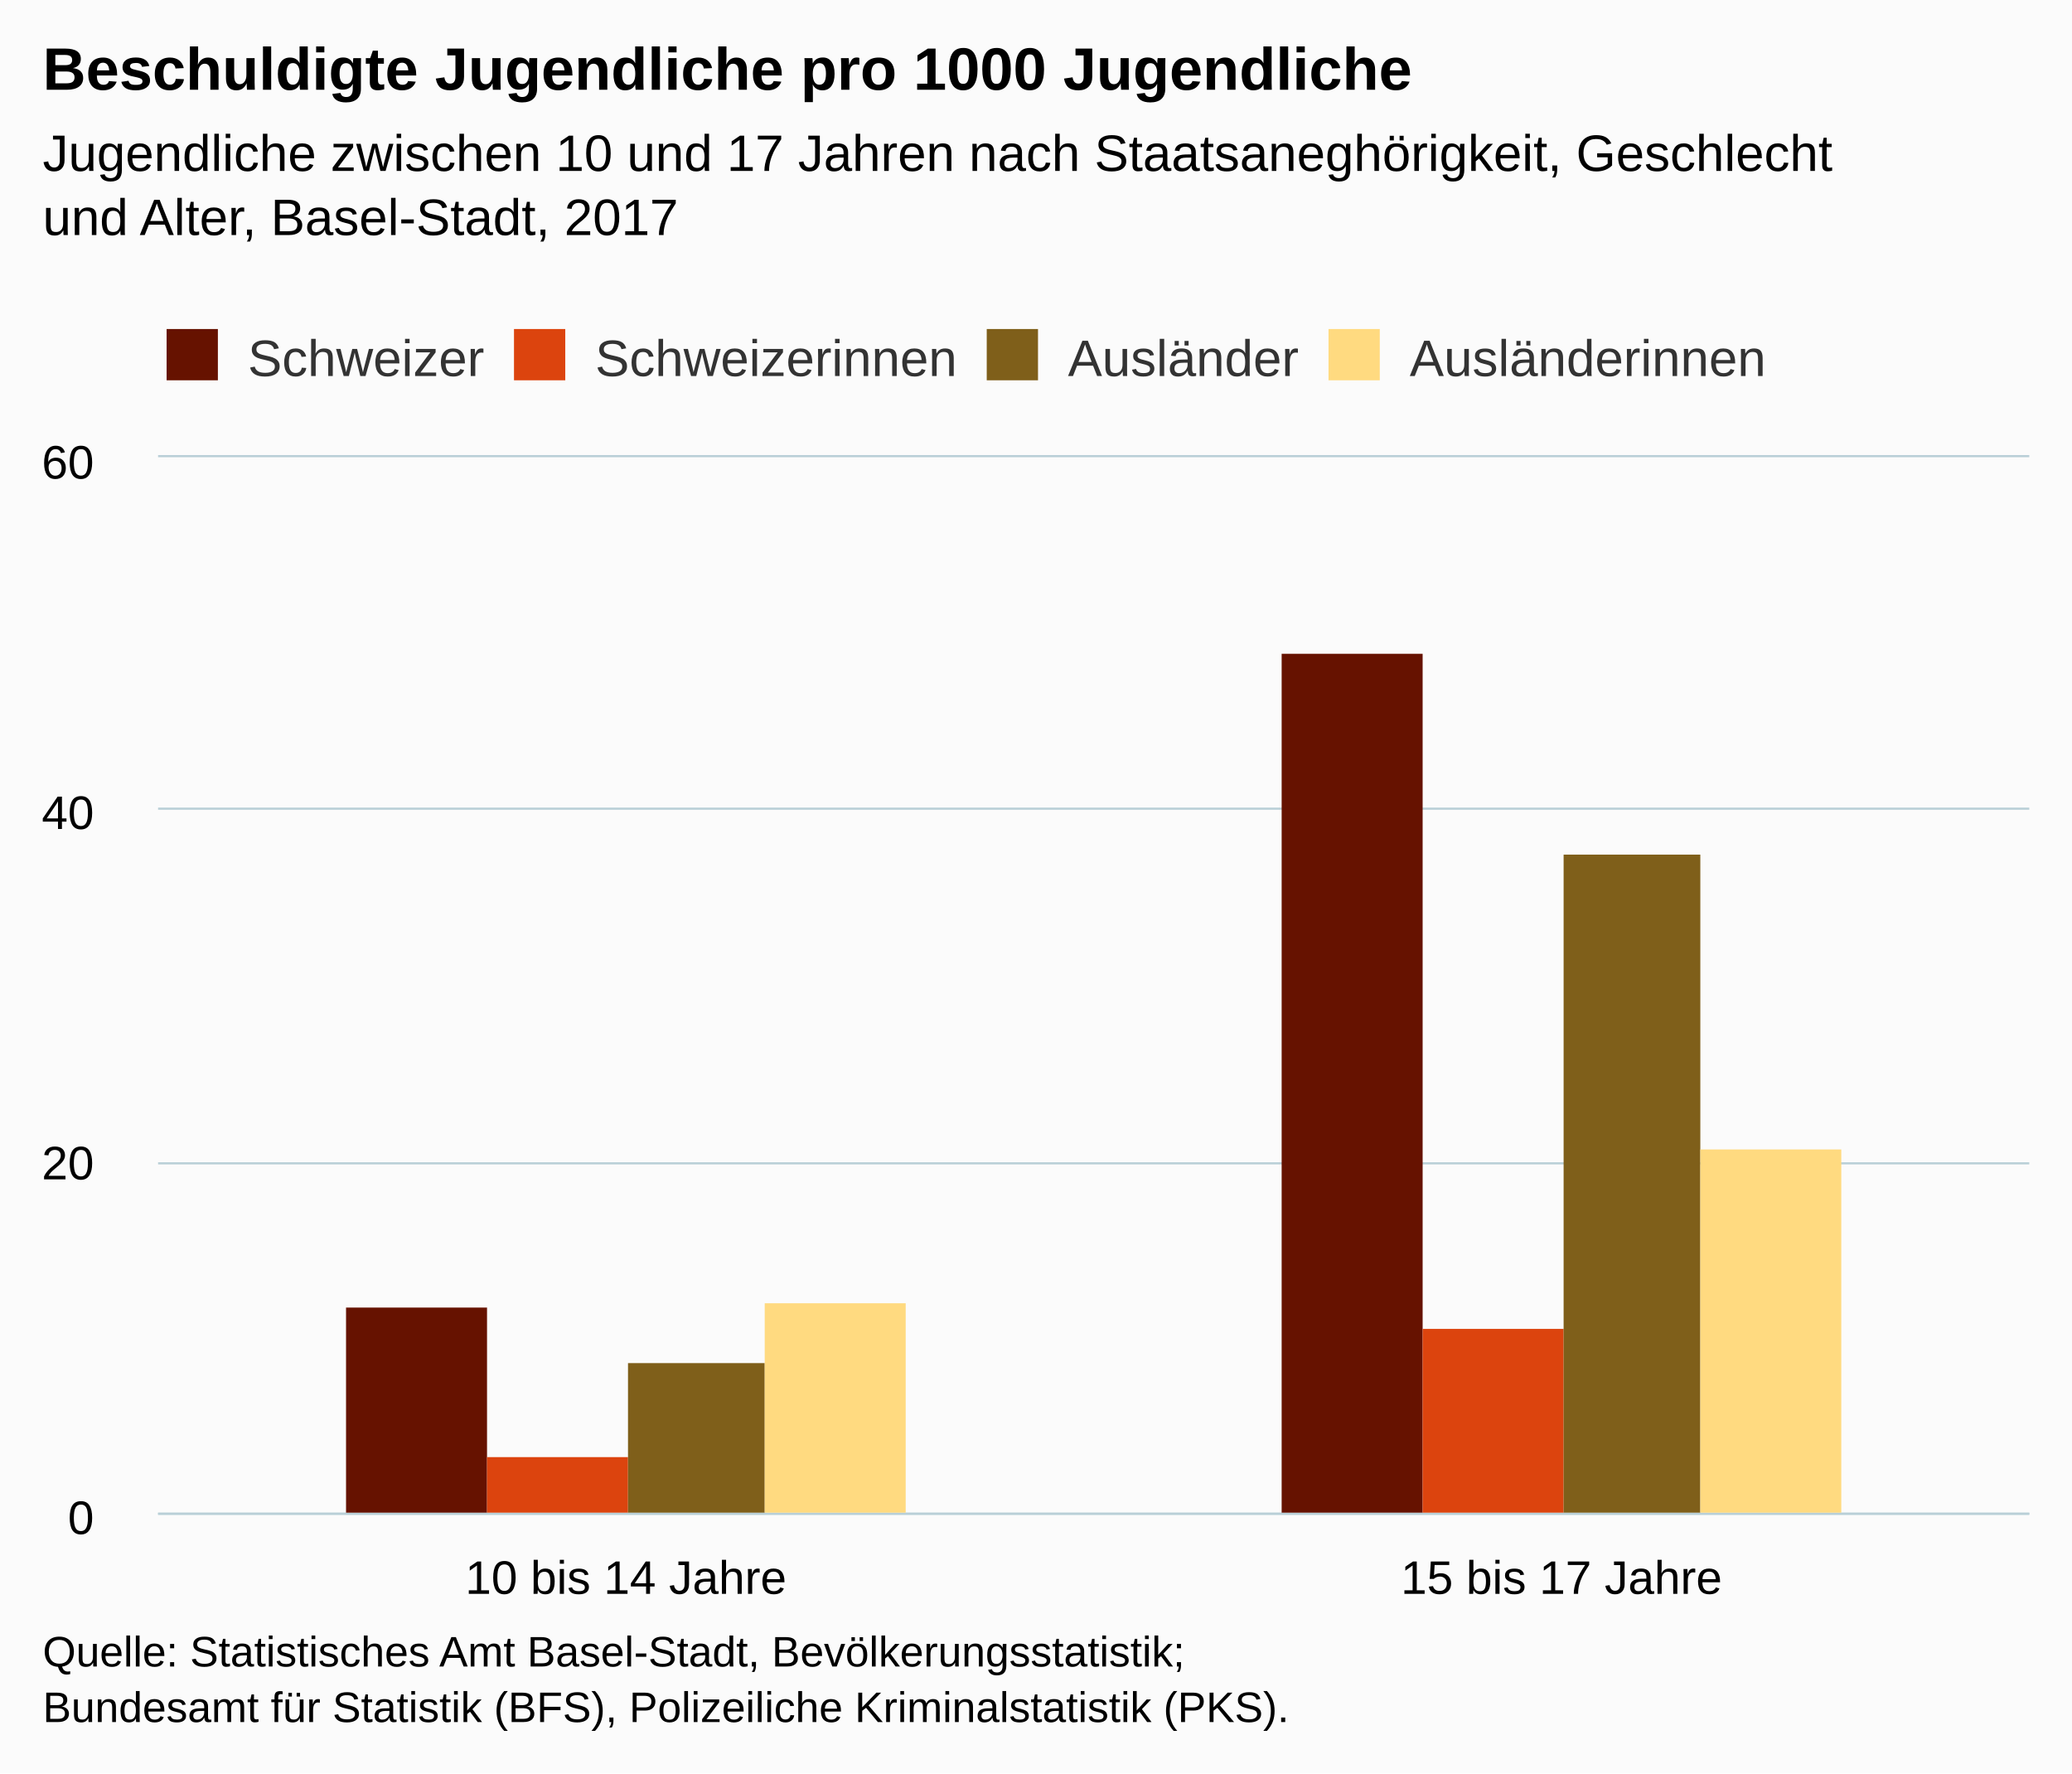
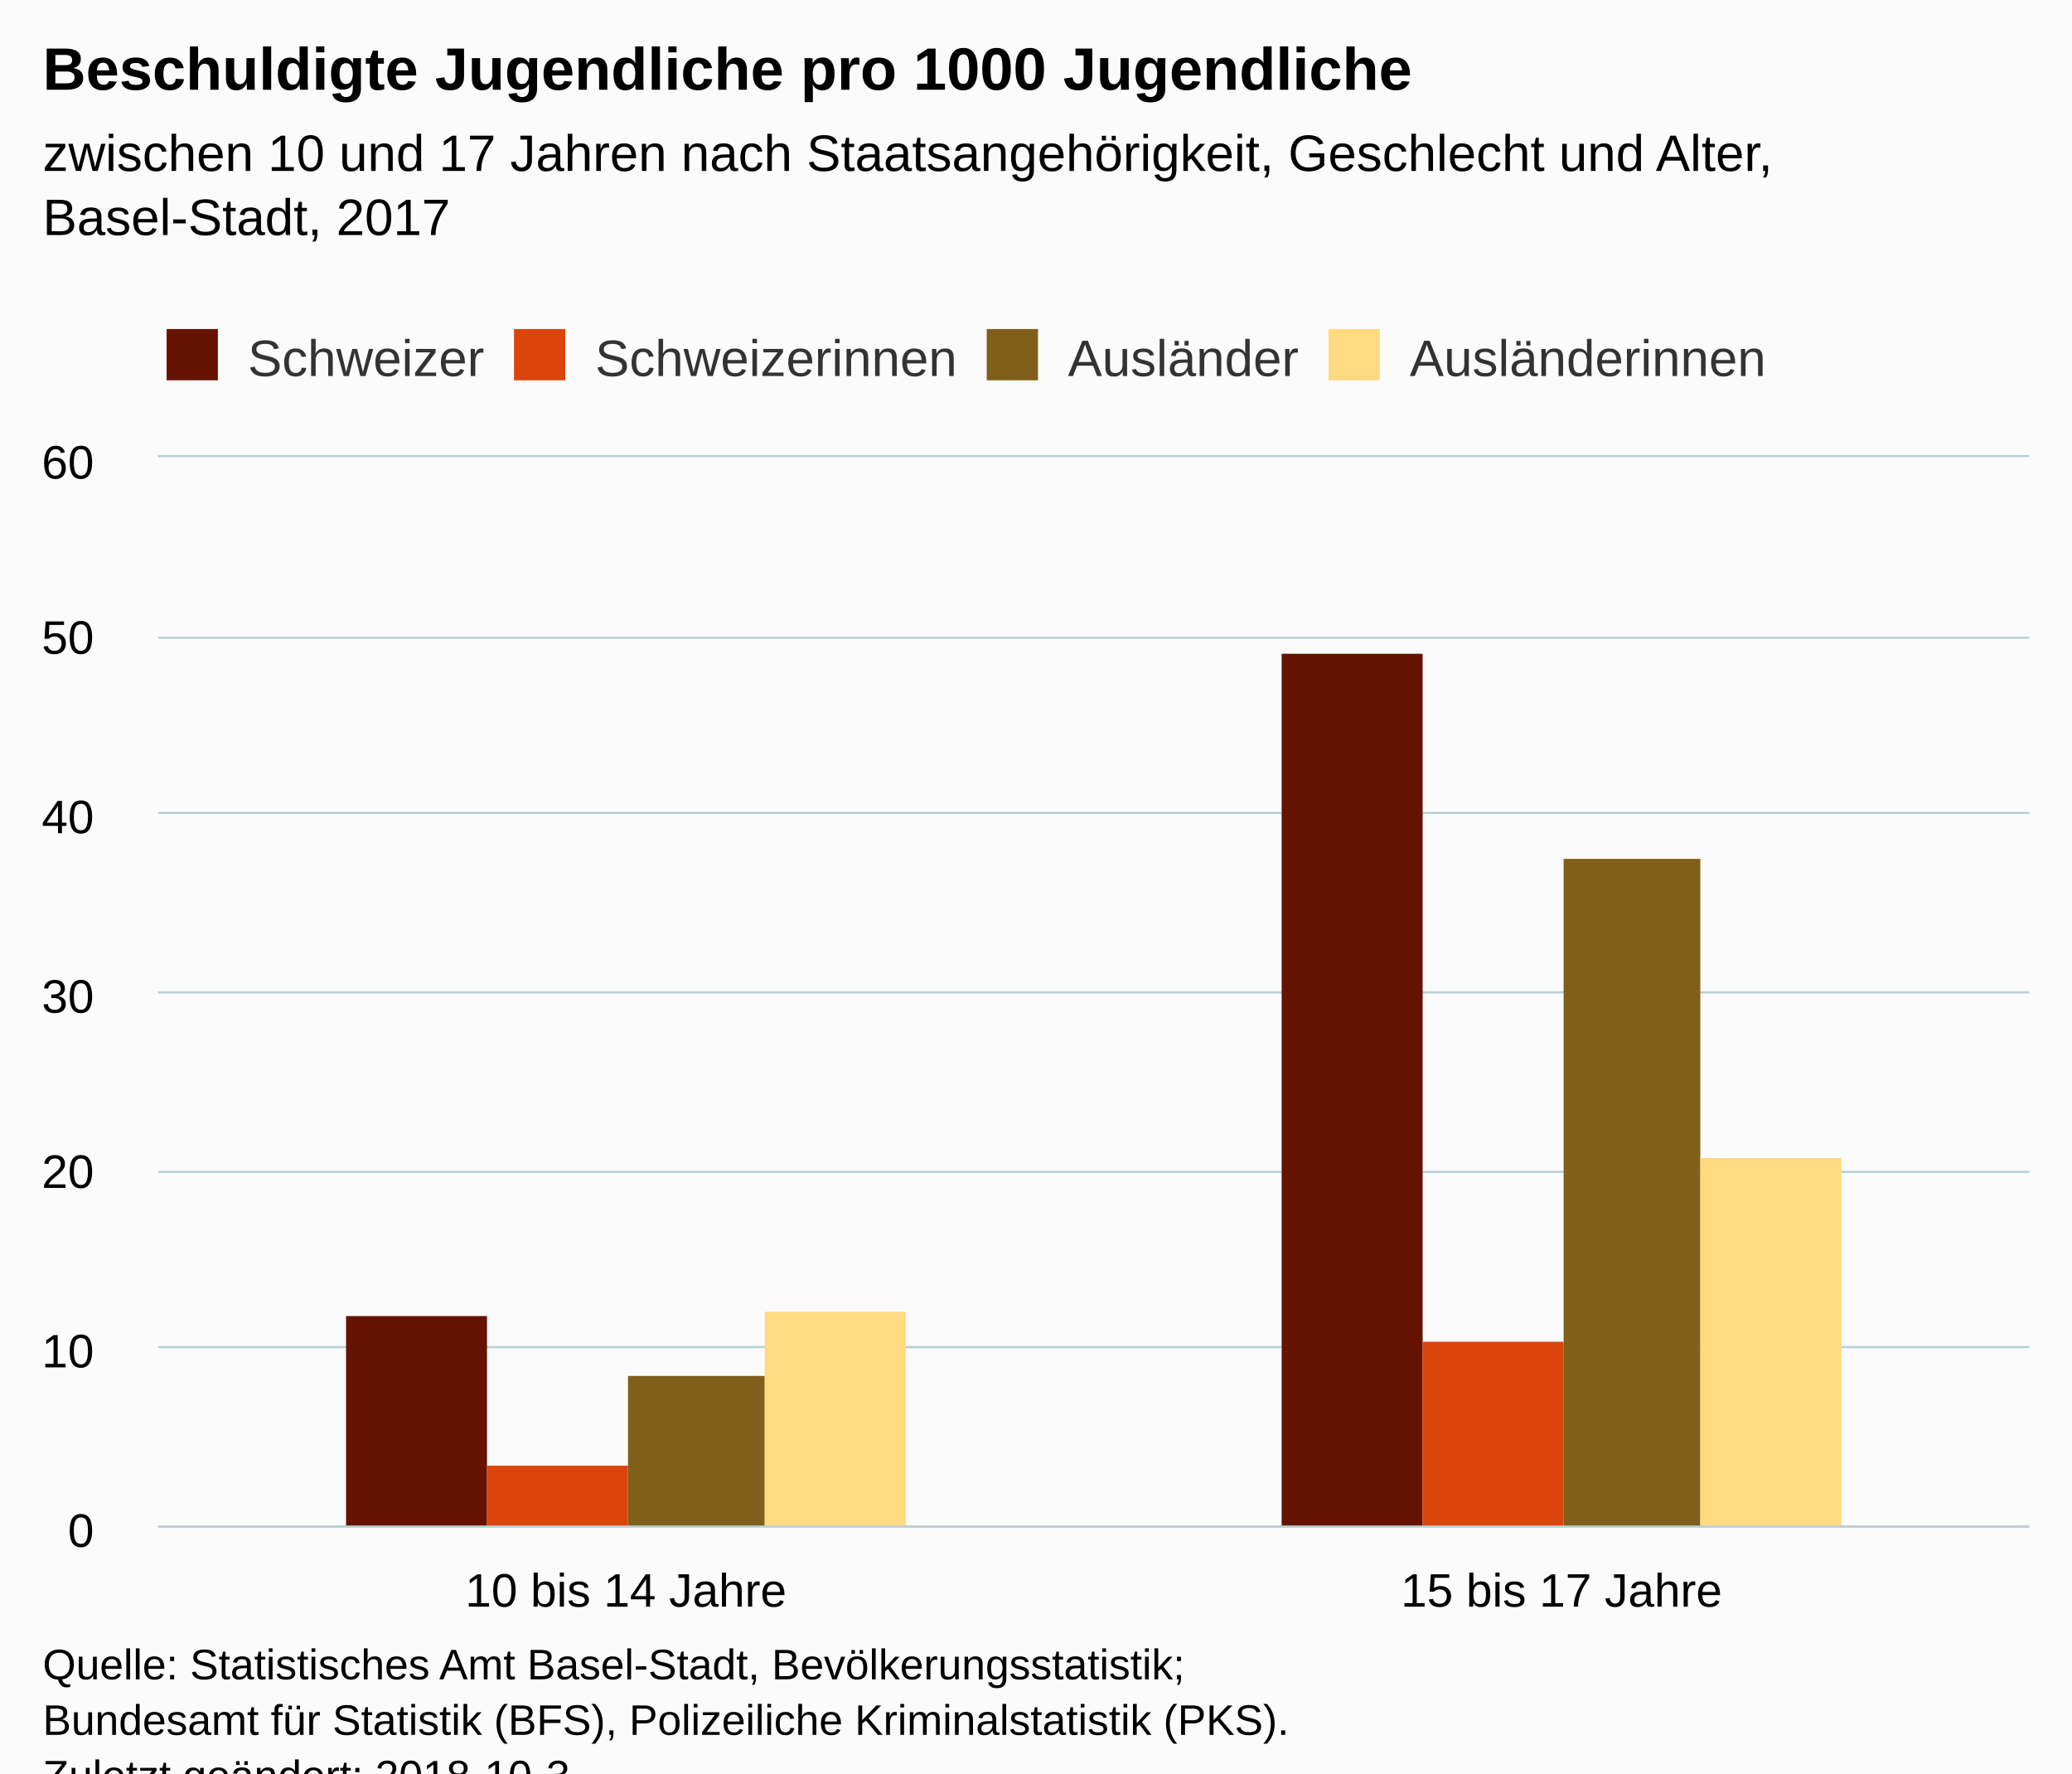
<svg xmlns="http://www.w3.org/2000/svg" version="1.1" class="highcharts-root" style="font-family:Arial;font-size:12px;" viewBox="0 0 485 415">
  <defs>
-     <clipPath id="highcharts-kg0ux1w-6">
-       <rect x="0" y="0" width="438" height="247" fill="none" />
+     <clipPath id="highcharts-jgijfq7-6">
+       <rect x="0" y="0" width="438" height="250" fill="none" />
    </clipPath>
-     <clipPath id="highcharts-kg0ux1w-7">
-       <rect x="0" y="0" width="438" height="247" fill="none" />
+     <clipPath id="highcharts-jgijfq7-7">
+       <rect x="0" y="0" width="438" height="250" fill="none" />
    </clipPath>
  </defs>
-   <rect fill="#fbfbfb" class="highcharts-background" x="0" y="0" width="485" height="415" rx="0" ry="0" />
-   <rect fill="none" class="highcharts-plot-background" x="37" y="107" width="438" height="247" />
+   <rect fill="#fbfbfb" class="highcharts-background" x="0" y="0" width="485" height="428" rx="0" ry="0" />
+   <rect fill="none" class="highcharts-plot-background" x="37" y="107" width="438" height="250" />
  <g class="highcharts-pane-group" data-z-index="0" />
  <g class="highcharts-grid highcharts-xaxis-grid " data-z-index="1">
-     <path fill="none" data-z-index="1" class="highcharts-grid-line" d="M 255.5 107 L 255.5 354" opacity="1" />
-     <path fill="none" data-z-index="1" class="highcharts-grid-line" d="M 474.5 107 L 474.5 354" opacity="1" />
-     <path fill="none" data-z-index="1" class="highcharts-grid-line" d="M 36.5 107 L 36.5 354" opacity="1" />
+     <path fill="none" data-z-index="1" class="highcharts-grid-line" d="M 255.5 107 L 255.5 357" opacity="1" />
+     <path fill="none" data-z-index="1" class="highcharts-grid-line" d="M 474.5 107 L 474.5 357" opacity="1" />
+     <path fill="none" data-z-index="1" class="highcharts-grid-line" d="M 36.5 107 L 36.5 357" opacity="1" />
  </g>
  <g class="highcharts-grid highcharts-yaxis-grid " data-z-index="1">
-     <path fill="none" stroke="#B9CFD7" stroke-width="0.5" data-z-index="1" class="highcharts-grid-line" d="M 37 354.25 L 475 354.25" opacity="1" />
-     <path fill="none" stroke="#B9CFD7" stroke-width="0.5" data-z-index="1" class="highcharts-grid-line" d="M 37 272.25 L 475 272.25" opacity="1" />
-     <path fill="none" stroke="#B9CFD7" stroke-width="0.5" data-z-index="1" class="highcharts-grid-line" d="M 37 189.25 L 475 189.25" opacity="1" />
+     <path fill="none" stroke="#B9CFD7" stroke-width="0.5" data-z-index="1" class="highcharts-grid-line" d="M 37 357.25 L 475 357.25" opacity="1" />
+     <path fill="none" stroke="#B9CFD7" stroke-width="0.5" data-z-index="1" class="highcharts-grid-line" d="M 37 315.25 L 475 315.25" opacity="1" />
+     <path fill="none" stroke="#B9CFD7" stroke-width="0.5" data-z-index="1" class="highcharts-grid-line" d="M 37 274.25 L 475 274.25" opacity="1" />
+     <path fill="none" stroke="#B9CFD7" stroke-width="0.5" data-z-index="1" class="highcharts-grid-line" d="M 37 232.25 L 475 232.25" opacity="1" />
+     <path fill="none" stroke="#B9CFD7" stroke-width="0.5" data-z-index="1" class="highcharts-grid-line" d="M 37 190.25 L 475 190.25" opacity="1" />
+     <path fill="none" stroke="#B9CFD7" stroke-width="0.5" data-z-index="1" class="highcharts-grid-line" d="M 37 149.25 L 475 149.25" opacity="1" />
    <path fill="none" stroke="#B9CFD7" stroke-width="0.5" data-z-index="1" class="highcharts-grid-line" d="M 37 106.75 L 475 106.75" opacity="1" />
  </g>
-   <rect fill="none" class="highcharts-plot-border" data-z-index="1" x="37" y="107" width="438" height="247" />
+   <rect fill="none" class="highcharts-plot-border" data-z-index="1" x="37" y="107" width="438" height="250" />
  <g class="highcharts-axis highcharts-xaxis " data-z-index="2">
-     <path fill="none" class="highcharts-axis-line" stroke="#B9CFD7" stroke-width="0.5" data-z-index="7" d="M 37 354.25 L 475 354.25" />
+     <path fill="none" class="highcharts-axis-line" stroke="#B9CFD7" stroke-width="0.5" data-z-index="7" d="M 37 357.25 L 475 357.25" />
  </g>
  <g class="highcharts-axis highcharts-yaxis " data-z-index="2">
-     <path fill="none" class="highcharts-axis-line" data-z-index="7" d="M 37 107 L 37 354" />
+     <path fill="none" class="highcharts-axis-line" data-z-index="7" d="M 37 107 L 37 357" />
  </g>
  <g class="highcharts-series-group" data-z-index="3">
-     <g data-z-index="0.1" class="highcharts-series highcharts-series-0 highcharts-column-series " transform="translate(37,107) scale(1 1)" clip-path="url(#highcharts-kg0ux1w-7)">
-       <rect x="44" y="199" width="33" height="49" fill="#661200" class="highcharts-point" />
-       <rect x="263" y="46" width="33" height="202" fill="#661200" class="highcharts-point" />
+     <g data-z-index="0.1" class="highcharts-series highcharts-series-0 highcharts-column-series " transform="translate(37,107) scale(1 1)" clip-path="url(#highcharts-jgijfq7-7)">
+       <rect x="44" y="201" width="33" height="50" fill="#661200" class="highcharts-point" />
+       <rect x="263" y="46" width="33" height="205" fill="#661200" class="highcharts-point" />
    </g>
    <g data-z-index="0.1" class="highcharts-markers highcharts-series-0 highcharts-column-series " transform="translate(37,107) scale(1 1)" clip-path="none" />
-     <g data-z-index="0.1" class="highcharts-series highcharts-series-1 highcharts-column-series " transform="translate(37,107) scale(1 1)" clip-path="url(#highcharts-kg0ux1w-7)">
-       <rect x="77" y="234" width="33" height="14" fill="#dc440e" class="highcharts-point" />
-       <rect x="296" y="204" width="33" height="44" fill="#dc440e" class="highcharts-point" />
+     <g data-z-index="0.1" class="highcharts-series highcharts-series-1 highcharts-column-series " transform="translate(37,107) scale(1 1)" clip-path="url(#highcharts-jgijfq7-7)">
+       <rect x="77" y="236" width="33" height="15" fill="#dc440e" class="highcharts-point" />
+       <rect x="296" y="207" width="33" height="44" fill="#dc440e" class="highcharts-point" />
    </g>
    <g data-z-index="0.1" class="highcharts-markers highcharts-series-1 highcharts-column-series " transform="translate(37,107) scale(1 1)" clip-path="none" />
-     <g data-z-index="0.1" class="highcharts-series highcharts-series-2 highcharts-column-series " transform="translate(37,107) scale(1 1)" clip-path="url(#highcharts-kg0ux1w-7)">
-       <rect x="110" y="212" width="32" height="36" fill="#7f5f1a" class="highcharts-point" />
-       <rect x="329" y="93" width="32" height="155" fill="#7f5f1a" class="highcharts-point" />
+     <g data-z-index="0.1" class="highcharts-series highcharts-series-2 highcharts-column-series " transform="translate(37,107) scale(1 1)" clip-path="url(#highcharts-jgijfq7-7)">
+       <rect x="110" y="215" width="32" height="36" fill="#7f5f1a" class="highcharts-point" />
+       <rect x="329" y="94" width="32" height="157" fill="#7f5f1a" class="highcharts-point" />
    </g>
    <g data-z-index="0.1" class="highcharts-markers highcharts-series-2 highcharts-column-series " transform="translate(37,107) scale(1 1)" clip-path="none" />
-     <g data-z-index="0.1" class="highcharts-series highcharts-series-3 highcharts-column-series " transform="translate(37,107) scale(1 1)" clip-path="url(#highcharts-kg0ux1w-7)">
-       <rect x="142" y="198" width="33" height="50" fill="#ffda80" class="highcharts-point" />
-       <rect x="361" y="162" width="33" height="86" fill="#ffda80" class="highcharts-point" />
+     <g data-z-index="0.1" class="highcharts-series highcharts-series-3 highcharts-column-series " transform="translate(37,107) scale(1 1)" clip-path="url(#highcharts-jgijfq7-7)">
+       <rect x="142" y="200" width="33" height="51" fill="#ffda80" class="highcharts-point" />
+       <rect x="361" y="164" width="33" height="87" fill="#ffda80" class="highcharts-point" />
    </g>
    <g data-z-index="0.1" class="highcharts-markers highcharts-series-3 highcharts-column-series " transform="translate(37,107) scale(1 1)" clip-path="none" />
  </g>
  <text x="10" text-anchor="start" class="highcharts-title" data-z-index="4" style="color:#000000;font-size:14px;font-weight:bold;fill:#000000;" y="21">
    <tspan>Beschuldigte Jugendliche pro 1000 Jugendliche</tspan>
  </text>
  <text x="10" text-anchor="start" class="highcharts-subtitle" data-z-index="4" style="color:#000000;font-size:12px;font-weight:normal;font-family:Arial;fill:#000000;" y="40">
-     <tspan>Jugendliche zwischen 10 und 17 Jahren nach Staatsaneghörigkeit, Geschlecht</tspan>
-     <tspan dy="15" x="10">und Alter, Basel-Stadt, 2017</tspan>
+     <tspan>zwischen 10 und 17 Jahren nach Staatsangehörigkeit, Geschlecht und Alter,</tspan>
+     <tspan dy="15" x="10">Basel-Stadt, 2017</tspan>
  </text>
  <g class="highcharts-legend" data-z-index="7" transform="translate(29,70)">
    <rect fill="none" class="highcharts-legend-box" rx="0" ry="0" x="0" y="0" width="392" height="25" visibility="visible" />
    <g data-z-index="1">
      <g>
        <g class="highcharts-legend-item highcharts-column-series highcharts-color-undefined highcharts-series-0" data-z-index="1" transform="translate(8,3)">
          <text x="21" style="color:#333333;font-size:12px;font-weight:normal;cursor:pointer;fill:#333333;" text-anchor="start" data-z-index="2" y="15">
            <tspan>Schweizer</tspan>
          </text>
          <rect x="2" y="4" width="12" height="12" fill="#661200" class="highcharts-point" data-z-index="3" />
        </g>
        <g class="highcharts-legend-item highcharts-column-series highcharts-color-undefined highcharts-series-1" data-z-index="1" transform="translate(89.3125,3)">
          <text x="21" y="15" style="color:#333333;font-size:12px;font-weight:normal;cursor:pointer;fill:#333333;" text-anchor="start" data-z-index="2">
            <tspan>Schweizerinnen</tspan>
          </text>
          <rect x="2" y="4" width="12" height="12" fill="#dc440e" class="highcharts-point" data-z-index="3" />
        </g>
        <g class="highcharts-legend-item highcharts-column-series highcharts-color-undefined highcharts-series-2" data-z-index="1" transform="translate(199.9688,3)">
          <text x="21" y="15" style="color:#333333;font-size:12px;font-weight:normal;cursor:pointer;fill:#333333;" text-anchor="start" data-z-index="2">
            <tspan>Ausländer</tspan>
          </text>
          <rect x="2" y="4" width="12" height="12" fill="#7f5f1a" class="highcharts-point" data-z-index="3" />
        </g>
        <g class="highcharts-legend-item highcharts-column-series highcharts-color-undefined highcharts-series-3" data-z-index="1" transform="translate(279.9688,3)">
          <text x="21" y="15" style="color:#333333;font-size:12px;font-weight:normal;cursor:pointer;fill:#333333;" text-anchor="start" data-z-index="2">
            <tspan>Ausländerinnen</tspan>
          </text>
          <rect x="2" y="4" width="12" height="12" fill="#ffda80" class="highcharts-point" data-z-index="3" />
        </g>
      </g>
    </g>
  </g>
  <g class="highcharts-axis-labels highcharts-xaxis-labels " data-z-index="7">
-     <text x="146.5" style="color:#000000;cursor:default;font-size:11px;fill:#000000;" text-anchor="middle" transform="translate(0,0)" y="373" opacity="1">
+     <text x="146.5" style="color:#000000;cursor:default;font-size:11px;fill:#000000;" text-anchor="middle" transform="translate(0,0)" y="376" opacity="1">
      <tspan>10 bis 14 Jahre</tspan>
    </text>
-     <text x="365.5" style="color:#000000;cursor:default;font-size:11px;fill:#000000;" text-anchor="middle" transform="translate(0,0)" y="373" opacity="1">
+     <text x="365.5" style="color:#000000;cursor:default;font-size:11px;fill:#000000;" text-anchor="middle" transform="translate(0,0)" y="376" opacity="1">
      <tspan>15 bis 17 Jahre</tspan>
    </text>
  </g>
  <g class="highcharts-axis-labels highcharts-yaxis-labels " data-z-index="7">
-     <text x="22" style="color:#000000;cursor:default;font-size:11px;fill:#000000;" text-anchor="end" transform="translate(0,0)" y="359" opacity="1">0</text>
-     <text x="22" style="color:#000000;cursor:default;font-size:11px;fill:#000000;" text-anchor="end" transform="translate(0,0)" y="276" opacity="1">20</text>
-     <text x="22" style="color:#000000;cursor:default;font-size:11px;fill:#000000;" text-anchor="end" transform="translate(0,0)" y="194" opacity="1">40</text>
+     <text x="22" style="color:#000000;cursor:default;font-size:11px;fill:#000000;" text-anchor="end" transform="translate(0,0)" y="362" opacity="1">0</text>
+     <text x="22" style="color:#000000;cursor:default;font-size:11px;fill:#000000;" text-anchor="end" transform="translate(0,0)" y="320" opacity="1">10</text>
+     <text x="22" style="color:#000000;cursor:default;font-size:11px;fill:#000000;" text-anchor="end" transform="translate(0,0)" y="278" opacity="1">20</text>
+     <text x="22" style="color:#000000;cursor:default;font-size:11px;fill:#000000;" text-anchor="end" transform="translate(0,0)" y="237" opacity="1">30</text>
+     <text x="22" style="color:#000000;cursor:default;font-size:11px;fill:#000000;" text-anchor="end" transform="translate(0,0)" y="195" opacity="1">40</text>
+     <text x="22" style="color:#000000;cursor:default;font-size:11px;fill:#000000;" text-anchor="end" transform="translate(0,0)" y="153" opacity="1">50</text>
    <text x="22" style="color:#000000;cursor:default;font-size:11px;fill:#000000;" text-anchor="end" transform="translate(0,0)" y="112" opacity="1">60</text>
  </g>
-   <text x="10" class="highcharts-credits" text-anchor="start" data-z-index="8" style="cursor:default;color:#000000;font-size:10px;fill:#000000;" y="390">
+   <text x="10" class="highcharts-credits" text-anchor="start" data-z-index="8" style="cursor:default;color:#000000;font-size:10px;fill:#000000;" y="393">
    <tspan>Quelle: Statistisches Amt Basel-Stadt, Bevölkerungsstatistik;</tspan>
    <tspan x="10" dy="13">Bundesamt für Statistik (BFS), Polizeiliche Kriminalstatistik (PKS).</tspan>
+     <tspan x="10" dy="13">Zuletzt geändert: 2018-10-3</tspan>
  </text>
</svg>
